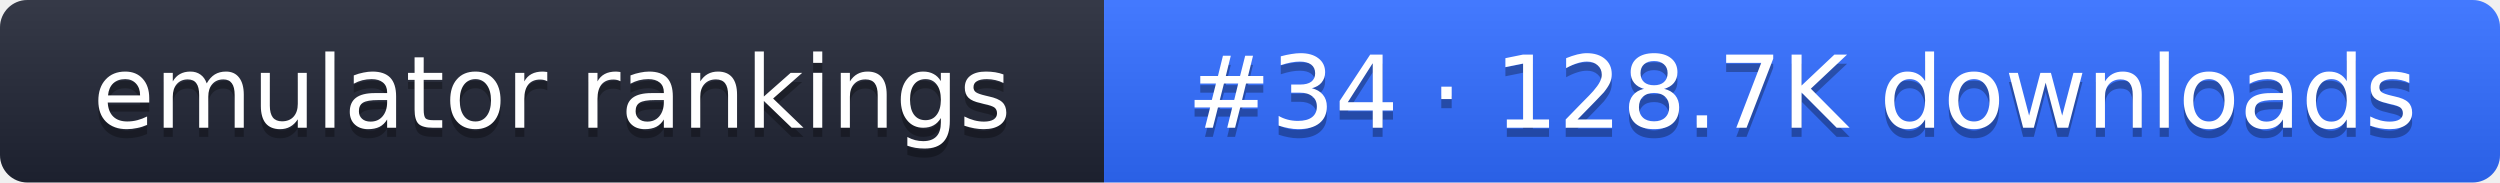
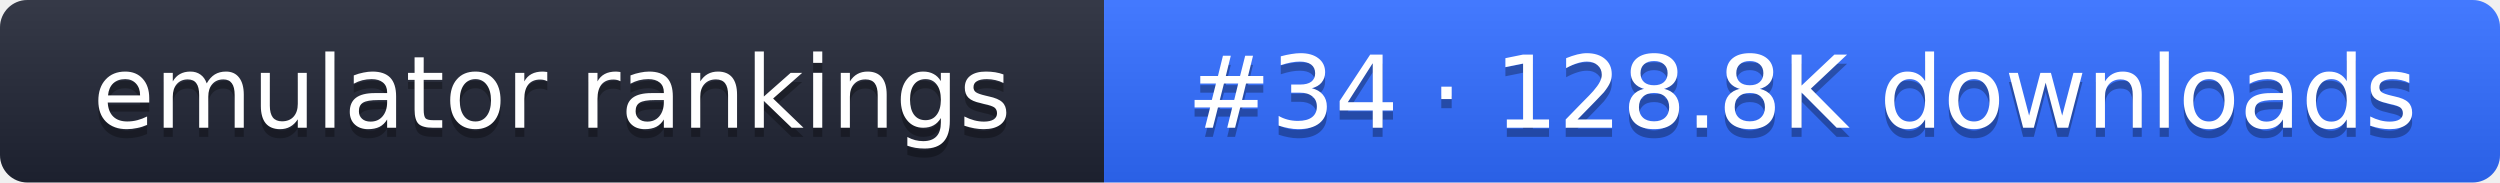
- <svg xmlns="http://www.w3.org/2000/svg" width="274" height="20" role="img" aria-label="emulator rankings: #34 · 128.7K downloads">
+ <svg xmlns="http://www.w3.org/2000/svg" width="274" height="20" role="img" aria-label="emulator rankings: #34 · 128.8K downloads">
  <linearGradient id="g" x2="0" y2="100%">
    <stop offset="0" stop-color="#fff" stop-opacity=".1" />
    <stop offset="1" stop-opacity=".1" />
  </linearGradient>
  <clipPath id="r">
    <rect width="274" height="20" rx="3" fill="#fff" />
  </clipPath>
  <g clip-path="url(#r)">
    <rect width="121" height="20" fill="#1f2433" />
    <rect x="121" width="153" height="20" fill="#2f6bff" />
    <rect width="274" height="20" fill="url(#g)" />
  </g>
  <g fill="#fff" text-anchor="middle" font-family="Verdana,DejaVu Sans,sans-serif" font-size="11">
    <text x="60.5" y="15" fill="#010101" fill-opacity=".3">emulator rankings</text>
    <text x="60.5" y="14">emulator rankings</text>
-     <text x="197.5" y="15" fill="#010101" fill-opacity=".3">#34 · 128.7K downloads</text>
-     <text x="197.5" y="14">#34 · 128.7K downloads</text>
+     <text x="197.5" y="15" fill="#010101" fill-opacity=".3">#34 · 128.8K downloads</text>
+     <text x="197.5" y="14">#34 · 128.8K downloads</text>
  </g>
</svg>
